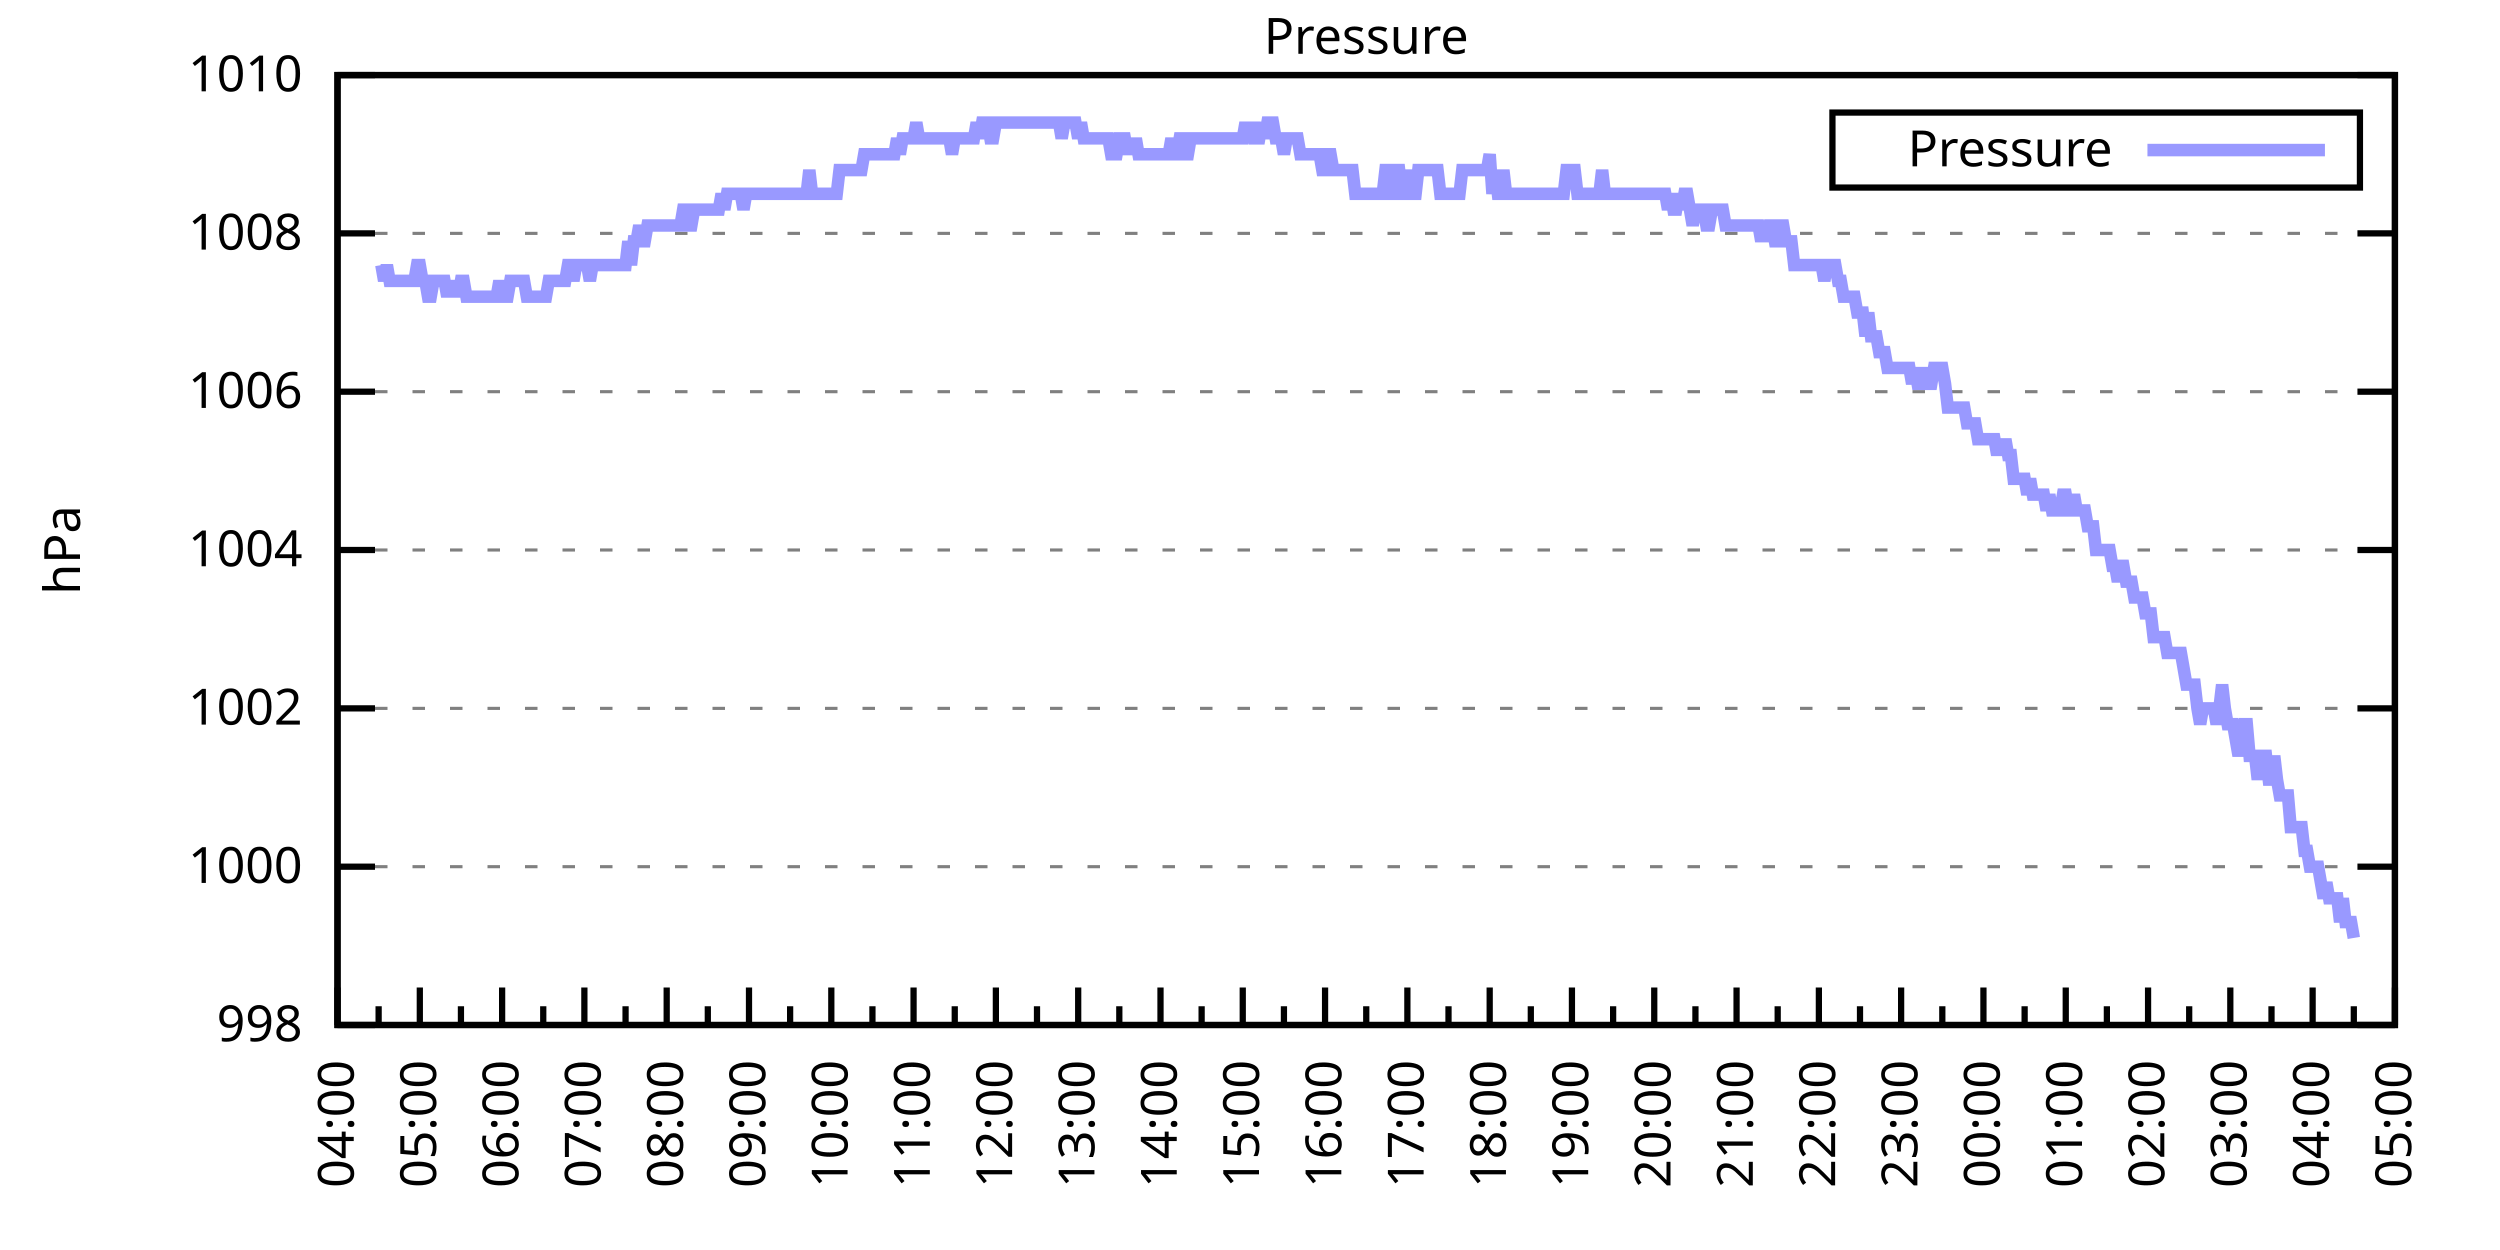
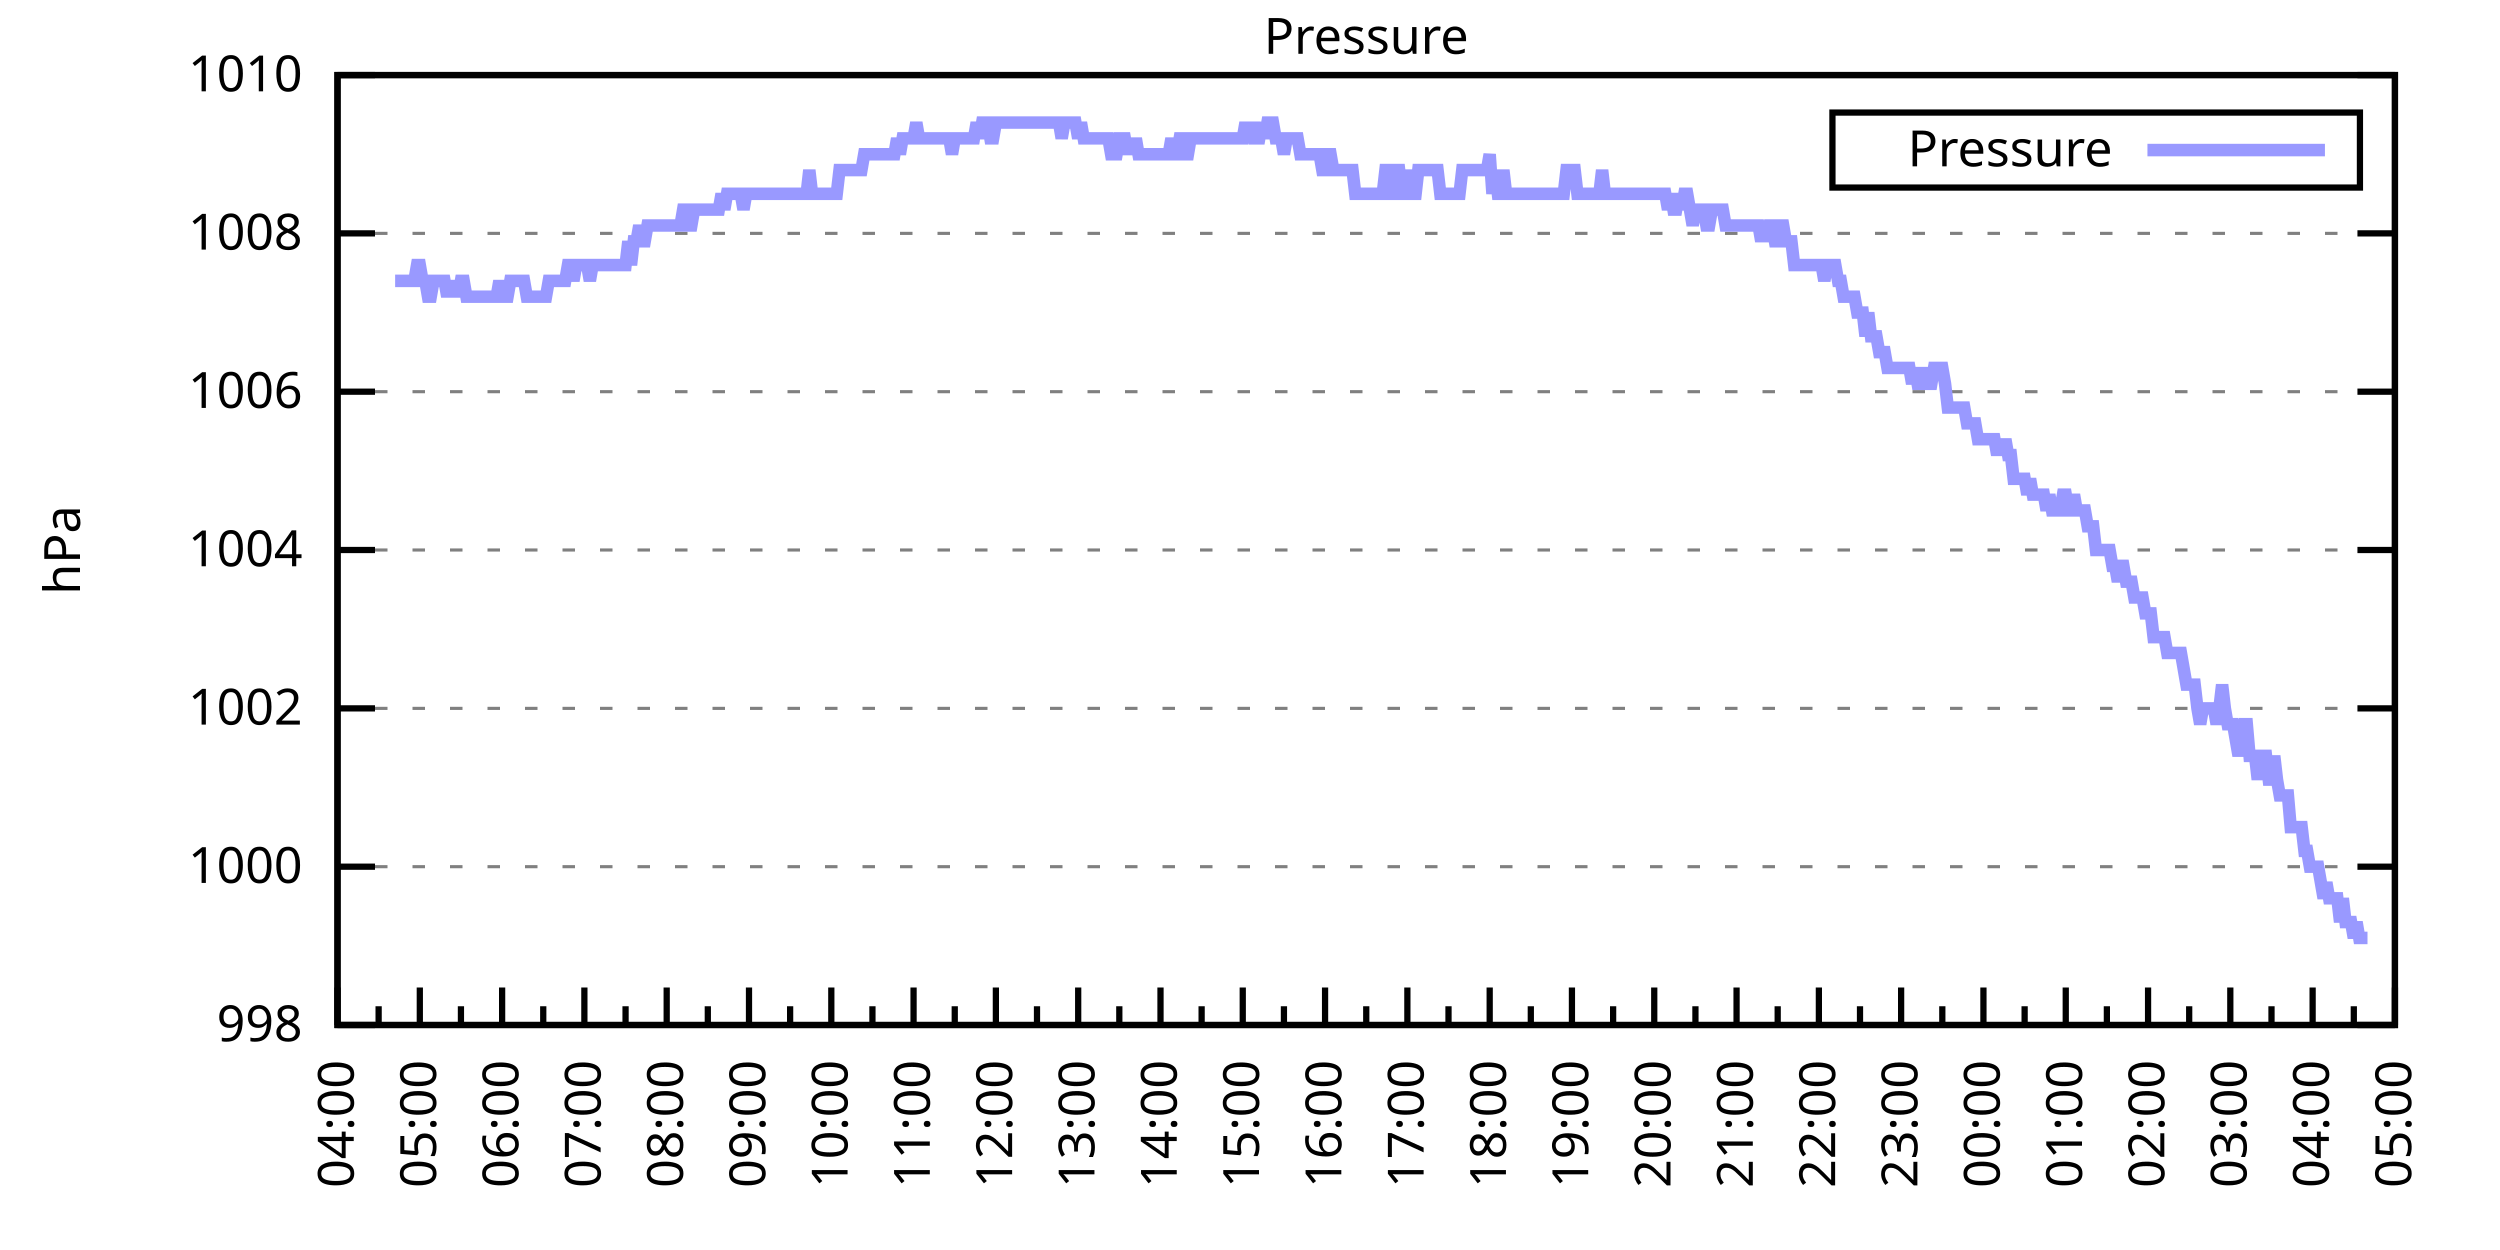
<svg xmlns="http://www.w3.org/2000/svg" xmlns:xlink="http://www.w3.org/1999/xlink" width="400" height="200" viewBox="0 0 400 200">
  <g id="gnuplot_canvas">
    <rect x="0" y="0" width="400" height="200" fill="none" />
    <defs>
      <circle id="gpDot" r="0.5" stroke-width="0.5" stroke="currentColor" />
      <path id="gpPt0" stroke-width="0.333" stroke="currentColor" d="M-1,0 h2 M0,-1 v2" />
      <path id="gpPt1" stroke-width="0.333" stroke="currentColor" d="M-1,-1 L1,1 M1,-1 L-1,1" />
      <path id="gpPt2" stroke-width="0.333" stroke="currentColor" d="M-1,0 L1,0 M0,-1 L0,1 M-1,-1 L1,1 M-1,1 L1,-1" />
      <rect id="gpPt3" stroke-width="0.333" stroke="currentColor" x="-1" y="-1" width="2" height="2" />
      <rect id="gpPt4" stroke-width="0.333" stroke="currentColor" fill="currentColor" x="-1" y="-1" width="2" height="2" />
      <circle id="gpPt5" stroke-width="0.333" stroke="currentColor" cx="0" cy="0" r="1" />
      <use xlink:href="#gpPt5" id="gpPt6" fill="currentColor" stroke="none" />
      <path id="gpPt7" stroke-width="0.333" stroke="currentColor" d="M0,-1.33 L-1.33,0.67 L1.33,0.67 z" />
      <use xlink:href="#gpPt7" id="gpPt8" fill="currentColor" stroke="none" />
      <use xlink:href="#gpPt7" id="gpPt9" stroke="currentColor" transform="rotate(180)" />
      <use xlink:href="#gpPt9" id="gpPt10" fill="currentColor" stroke="none" />
      <use xlink:href="#gpPt3" id="gpPt11" stroke="currentColor" transform="rotate(45)" />
      <use xlink:href="#gpPt11" id="gpPt12" fill="currentColor" stroke="none" />
      <path id="gpPt13" stroke-width="0.333" stroke="currentColor" d="M0,1.330 L1.265,0.411 L0.782,-1.067 L-0.782,-1.076 L-1.265,0.411 z" />
      <use xlink:href="#gpPt13" id="gpPt14" fill="currentColor" stroke="none" />
      <filter id="textbox" filterUnits="objectBoundingBox" x="0" y="0" height="1" width="1">
        <feFlood flood-color="white" flood-opacity="1" result="bgnd" />
        <feComposite in="SourceGraphic" in2="bgnd" operator="atop" />
      </filter>
      <filter id="greybox" filterUnits="objectBoundingBox" x="0" y="0" height="1" width="1">
        <feFlood flood-color="lightgrey" flood-opacity="1" result="grey" />
        <feComposite in="SourceGraphic" in2="grey" operator="atop" />
      </filter>
    </defs>
    <g fill="none" color="white" stroke="currentColor" stroke-width="1.00" stroke-linecap="butt" stroke-linejoin="miter">
</g>
    <g fill="none" color="black" stroke="currentColor" stroke-width="1.00" stroke-linecap="butt" stroke-linejoin="miter">
      <g stroke="none" shape-rendering="crispEdges">
        <polygon fill="rgb(255, 255, 255)" points="54.00,164.00 383.18,164.00 383.18,12.02 54.00,12.02 " />
      </g>
    </g>
    <g fill="none" color="black" stroke="currentColor" stroke-width="1.00" stroke-linecap="butt" stroke-linejoin="miter">
</g>
    <g fill="none" color="black" stroke="black" stroke-width="0.50" stroke-linecap="butt" stroke-linejoin="miter">
</g>
    <g fill="none" color="gray" stroke="currentColor" stroke-width="0.50" stroke-linecap="butt" stroke-linejoin="miter">
      <path stroke="gray" stroke-dasharray="2,4" class="gridline" d="M54.00,164.00 L383.19,164.00  " />
    </g>
    <g fill="none" color="gray" stroke="gray" stroke-width="1.00" stroke-linecap="butt" stroke-linejoin="miter">
</g>
    <g fill="none" color="black" stroke="currentColor" stroke-width="1.00" stroke-linecap="butt" stroke-linejoin="miter">
      <path stroke="black" d="M54.00,164.00 L60.00,164.00 M383.19,164.00 L377.19,164.00  " />
      <g transform="translate(48.40,166.60)" stroke="none" fill="black" font-family="Sans" font-size="8.00" text-anchor="end">
        <text>
          <tspan font-family="Sans"> 998</tspan>
        </text>
      </g>
    </g>
    <g fill="none" color="black" stroke="currentColor" stroke-width="1.00" stroke-linecap="butt" stroke-linejoin="miter">
</g>
    <g fill="none" color="black" stroke="black" stroke-width="0.50" stroke-linecap="butt" stroke-linejoin="miter">
</g>
    <g fill="none" color="gray" stroke="currentColor" stroke-width="0.50" stroke-linecap="butt" stroke-linejoin="miter">
      <path stroke="gray" stroke-dasharray="2,4" class="gridline" d="M54.00,138.67 L383.19,138.67  " />
    </g>
    <g fill="none" color="gray" stroke="gray" stroke-width="1.00" stroke-linecap="butt" stroke-linejoin="miter">
</g>
    <g fill="none" color="black" stroke="currentColor" stroke-width="1.00" stroke-linecap="butt" stroke-linejoin="miter">
      <path stroke="black" d="M54.00,138.67 L60.00,138.67 M383.19,138.67 L377.19,138.67  " />
      <g transform="translate(48.40,141.27)" stroke="none" fill="black" font-family="Sans" font-size="8.00" text-anchor="end">
        <text>
          <tspan font-family="Sans"> 1000</tspan>
        </text>
      </g>
    </g>
    <g fill="none" color="black" stroke="currentColor" stroke-width="1.00" stroke-linecap="butt" stroke-linejoin="miter">
</g>
    <g fill="none" color="black" stroke="black" stroke-width="0.50" stroke-linecap="butt" stroke-linejoin="miter">
</g>
    <g fill="none" color="gray" stroke="currentColor" stroke-width="0.50" stroke-linecap="butt" stroke-linejoin="miter">
      <path stroke="gray" stroke-dasharray="2,4" class="gridline" d="M54.00,113.34 L383.19,113.34  " />
    </g>
    <g fill="none" color="gray" stroke="gray" stroke-width="1.00" stroke-linecap="butt" stroke-linejoin="miter">
</g>
    <g fill="none" color="black" stroke="currentColor" stroke-width="1.00" stroke-linecap="butt" stroke-linejoin="miter">
      <path stroke="black" d="M54.00,113.34 L60.00,113.34 M383.19,113.34 L377.19,113.34  " />
      <g transform="translate(48.40,115.94)" stroke="none" fill="black" font-family="Sans" font-size="8.00" text-anchor="end">
        <text>
          <tspan font-family="Sans"> 1002</tspan>
        </text>
      </g>
    </g>
    <g fill="none" color="black" stroke="currentColor" stroke-width="1.00" stroke-linecap="butt" stroke-linejoin="miter">
</g>
    <g fill="none" color="black" stroke="black" stroke-width="0.50" stroke-linecap="butt" stroke-linejoin="miter">
</g>
    <g fill="none" color="gray" stroke="currentColor" stroke-width="0.50" stroke-linecap="butt" stroke-linejoin="miter">
      <path stroke="gray" stroke-dasharray="2,4" class="gridline" d="M54.00,88.00 L383.19,88.00  " />
    </g>
    <g fill="none" color="gray" stroke="gray" stroke-width="1.00" stroke-linecap="butt" stroke-linejoin="miter">
</g>
    <g fill="none" color="black" stroke="currentColor" stroke-width="1.00" stroke-linecap="butt" stroke-linejoin="miter">
      <path stroke="black" d="M54.00,88.00 L60.00,88.00 M383.19,88.00 L377.19,88.00  " />
      <g transform="translate(48.40,90.60)" stroke="none" fill="black" font-family="Sans" font-size="8.00" text-anchor="end">
        <text>
          <tspan font-family="Sans"> 1004</tspan>
        </text>
      </g>
    </g>
    <g fill="none" color="black" stroke="currentColor" stroke-width="1.00" stroke-linecap="butt" stroke-linejoin="miter">
</g>
    <g fill="none" color="black" stroke="black" stroke-width="0.50" stroke-linecap="butt" stroke-linejoin="miter">
</g>
    <g fill="none" color="gray" stroke="currentColor" stroke-width="0.50" stroke-linecap="butt" stroke-linejoin="miter">
      <path stroke="gray" stroke-dasharray="2,4" class="gridline" d="M54.00,62.67 L383.19,62.67  " />
    </g>
    <g fill="none" color="gray" stroke="gray" stroke-width="1.00" stroke-linecap="butt" stroke-linejoin="miter">
</g>
    <g fill="none" color="black" stroke="currentColor" stroke-width="1.00" stroke-linecap="butt" stroke-linejoin="miter">
      <path stroke="black" d="M54.00,62.67 L60.00,62.67 M383.19,62.67 L377.19,62.67  " />
      <g transform="translate(48.40,65.27)" stroke="none" fill="black" font-family="Sans" font-size="8.00" text-anchor="end">
        <text>
          <tspan font-family="Sans"> 1006</tspan>
        </text>
      </g>
    </g>
    <g fill="none" color="black" stroke="currentColor" stroke-width="1.00" stroke-linecap="butt" stroke-linejoin="miter">
</g>
    <g fill="none" color="black" stroke="black" stroke-width="0.50" stroke-linecap="butt" stroke-linejoin="miter">
</g>
    <g fill="none" color="gray" stroke="currentColor" stroke-width="0.50" stroke-linecap="butt" stroke-linejoin="miter">
      <path stroke="gray" stroke-dasharray="2,4" class="gridline" d="M54.00,37.34 L383.19,37.34  " />
    </g>
    <g fill="none" color="gray" stroke="gray" stroke-width="1.00" stroke-linecap="butt" stroke-linejoin="miter">
</g>
    <g fill="none" color="black" stroke="currentColor" stroke-width="1.00" stroke-linecap="butt" stroke-linejoin="miter">
      <path stroke="black" d="M54.00,37.34 L60.00,37.34 M383.19,37.34 L377.19,37.34  " />
      <g transform="translate(48.40,39.94)" stroke="none" fill="black" font-family="Sans" font-size="8.00" text-anchor="end">
        <text>
          <tspan font-family="Sans"> 1008</tspan>
        </text>
      </g>
    </g>
    <g fill="none" color="black" stroke="currentColor" stroke-width="1.00" stroke-linecap="butt" stroke-linejoin="miter">
</g>
    <g fill="none" color="black" stroke="black" stroke-width="0.50" stroke-linecap="butt" stroke-linejoin="miter">
</g>
    <g fill="none" color="gray" stroke="currentColor" stroke-width="0.50" stroke-linecap="butt" stroke-linejoin="miter">
      <path stroke="gray" stroke-dasharray="2,4" class="gridline" d="M54.00,12.01 L383.19,12.01  " />
    </g>
    <g fill="none" color="gray" stroke="gray" stroke-width="1.00" stroke-linecap="butt" stroke-linejoin="miter">
</g>
    <g fill="none" color="black" stroke="currentColor" stroke-width="1.00" stroke-linecap="butt" stroke-linejoin="miter">
      <path stroke="black" d="M54.00,12.01 L60.00,12.01 M383.19,12.01 L377.19,12.01  " />
      <g transform="translate(48.40,14.61)" stroke="none" fill="black" font-family="Sans" font-size="8.00" text-anchor="end">
        <text>
          <tspan font-family="Sans"> 1010</tspan>
        </text>
      </g>
    </g>
    <g fill="none" color="black" stroke="currentColor" stroke-width="1.00" stroke-linecap="butt" stroke-linejoin="miter">
      <path stroke="black" d="M54.00,164.00 L54.00,158.00  " />
      <g transform="translate(56.60,169.60) rotate(270)" stroke="none" fill="black" font-family="Sans" font-size="8.00" text-anchor="end">
        <text>
          <tspan font-family="Sans">04:00</tspan>
        </text>
      </g>
    </g>
    <g fill="none" color="black" stroke="currentColor" stroke-width="1.00" stroke-linecap="butt" stroke-linejoin="miter">
      <path stroke="black" d="M60.58,164.00 L60.58,161.00 M67.17,164.00 L67.17,158.00  " />
      <g transform="translate(69.77,169.60) rotate(270)" stroke="none" fill="black" font-family="Sans" font-size="8.00" text-anchor="end">
        <text>
          <tspan font-family="Sans">05:00</tspan>
        </text>
      </g>
    </g>
    <g fill="none" color="black" stroke="currentColor" stroke-width="1.00" stroke-linecap="butt" stroke-linejoin="miter">
      <path stroke="black" d="M73.75,164.00 L73.75,161.00 M80.34,164.00 L80.34,158.00  " />
      <g transform="translate(82.94,169.60) rotate(270)" stroke="none" fill="black" font-family="Sans" font-size="8.00" text-anchor="end">
        <text>
          <tspan font-family="Sans">06:00</tspan>
        </text>
      </g>
    </g>
    <g fill="none" color="black" stroke="currentColor" stroke-width="1.00" stroke-linecap="butt" stroke-linejoin="miter">
      <path stroke="black" d="M86.92,164.00 L86.92,161.00 M93.50,164.00 L93.50,158.00  " />
      <g transform="translate(96.10,169.60) rotate(270)" stroke="none" fill="black" font-family="Sans" font-size="8.00" text-anchor="end">
        <text>
          <tspan font-family="Sans">07:00</tspan>
        </text>
      </g>
    </g>
    <g fill="none" color="black" stroke="currentColor" stroke-width="1.00" stroke-linecap="butt" stroke-linejoin="miter">
      <path stroke="black" d="M100.09,164.00 L100.09,161.00 M106.67,164.00 L106.67,158.00  " />
      <g transform="translate(109.27,169.60) rotate(270)" stroke="none" fill="black" font-family="Sans" font-size="8.00" text-anchor="end">
        <text>
          <tspan font-family="Sans">08:00</tspan>
        </text>
      </g>
    </g>
    <g fill="none" color="black" stroke="currentColor" stroke-width="1.00" stroke-linecap="butt" stroke-linejoin="miter">
      <path stroke="black" d="M113.25,164.00 L113.25,161.00 M119.84,164.00 L119.84,158.00  " />
      <g transform="translate(122.44,169.60) rotate(270)" stroke="none" fill="black" font-family="Sans" font-size="8.00" text-anchor="end">
        <text>
          <tspan font-family="Sans">09:00</tspan>
        </text>
      </g>
    </g>
    <g fill="none" color="black" stroke="currentColor" stroke-width="1.00" stroke-linecap="butt" stroke-linejoin="miter">
      <path stroke="black" d="M126.42,164.00 L126.42,161.00 M133.01,164.00 L133.01,158.00  " />
      <g transform="translate(135.61,169.60) rotate(270)" stroke="none" fill="black" font-family="Sans" font-size="8.00" text-anchor="end">
        <text>
          <tspan font-family="Sans">10:00</tspan>
        </text>
      </g>
    </g>
    <g fill="none" color="black" stroke="currentColor" stroke-width="1.00" stroke-linecap="butt" stroke-linejoin="miter">
      <path stroke="black" d="M139.59,164.00 L139.59,161.00 M146.17,164.00 L146.17,158.00  " />
      <g transform="translate(148.77,169.60) rotate(270)" stroke="none" fill="black" font-family="Sans" font-size="8.00" text-anchor="end">
        <text>
          <tspan font-family="Sans">11:00</tspan>
        </text>
      </g>
    </g>
    <g fill="none" color="black" stroke="currentColor" stroke-width="1.00" stroke-linecap="butt" stroke-linejoin="miter">
      <path stroke="black" d="M152.76,164.00 L152.76,161.00 M159.34,164.00 L159.34,158.00  " />
      <g transform="translate(161.94,169.60) rotate(270)" stroke="none" fill="black" font-family="Sans" font-size="8.00" text-anchor="end">
        <text>
          <tspan font-family="Sans">12:00</tspan>
        </text>
      </g>
    </g>
    <g fill="none" color="black" stroke="currentColor" stroke-width="1.00" stroke-linecap="butt" stroke-linejoin="miter">
      <path stroke="black" d="M165.92,164.00 L165.92,161.00 M172.51,164.00 L172.51,158.00  " />
      <g transform="translate(175.11,169.60) rotate(270)" stroke="none" fill="black" font-family="Sans" font-size="8.00" text-anchor="end">
        <text>
          <tspan font-family="Sans">13:00</tspan>
        </text>
      </g>
    </g>
    <g fill="none" color="black" stroke="currentColor" stroke-width="1.00" stroke-linecap="butt" stroke-linejoin="miter">
      <path stroke="black" d="M179.09,164.00 L179.09,161.00 M185.68,164.00 L185.68,158.00  " />
      <g transform="translate(188.28,169.60) rotate(270)" stroke="none" fill="black" font-family="Sans" font-size="8.00" text-anchor="end">
        <text>
          <tspan font-family="Sans">14:00</tspan>
        </text>
      </g>
    </g>
    <g fill="none" color="black" stroke="currentColor" stroke-width="1.00" stroke-linecap="butt" stroke-linejoin="miter">
      <path stroke="black" d="M192.26,164.00 L192.26,161.00 M198.84,164.00 L198.84,158.00  " />
      <g transform="translate(201.44,169.60) rotate(270)" stroke="none" fill="black" font-family="Sans" font-size="8.00" text-anchor="end">
        <text>
          <tspan font-family="Sans">15:00</tspan>
        </text>
      </g>
    </g>
    <g fill="none" color="black" stroke="currentColor" stroke-width="1.00" stroke-linecap="butt" stroke-linejoin="miter">
      <path stroke="black" d="M205.43,164.00 L205.43,161.00 M212.01,164.00 L212.01,158.00  " />
      <g transform="translate(214.61,169.60) rotate(270)" stroke="none" fill="black" font-family="Sans" font-size="8.00" text-anchor="end">
        <text>
          <tspan font-family="Sans">16:00</tspan>
        </text>
      </g>
    </g>
    <g fill="none" color="black" stroke="currentColor" stroke-width="1.00" stroke-linecap="butt" stroke-linejoin="miter">
      <path stroke="black" d="M218.60,164.00 L218.60,161.00 M225.18,164.00 L225.18,158.00  " />
      <g transform="translate(227.78,169.60) rotate(270)" stroke="none" fill="black" font-family="Sans" font-size="8.00" text-anchor="end">
        <text>
          <tspan font-family="Sans">17:00</tspan>
        </text>
      </g>
    </g>
    <g fill="none" color="black" stroke="currentColor" stroke-width="1.00" stroke-linecap="butt" stroke-linejoin="miter">
      <path stroke="black" d="M231.76,164.00 L231.76,161.00 M238.35,164.00 L238.35,158.00  " />
      <g transform="translate(240.95,169.60) rotate(270)" stroke="none" fill="black" font-family="Sans" font-size="8.00" text-anchor="end">
        <text>
          <tspan font-family="Sans">18:00</tspan>
        </text>
      </g>
    </g>
    <g fill="none" color="black" stroke="currentColor" stroke-width="1.00" stroke-linecap="butt" stroke-linejoin="miter">
      <path stroke="black" d="M244.93,164.00 L244.93,161.00 M251.51,164.00 L251.51,158.00  " />
      <g transform="translate(254.11,169.60) rotate(270)" stroke="none" fill="black" font-family="Sans" font-size="8.00" text-anchor="end">
        <text>
          <tspan font-family="Sans">19:00</tspan>
        </text>
      </g>
    </g>
    <g fill="none" color="black" stroke="currentColor" stroke-width="1.00" stroke-linecap="butt" stroke-linejoin="miter">
      <path stroke="black" d="M258.10,164.00 L258.10,161.00 M264.68,164.00 L264.68,158.00  " />
      <g transform="translate(267.28,169.60) rotate(270)" stroke="none" fill="black" font-family="Sans" font-size="8.00" text-anchor="end">
        <text>
          <tspan font-family="Sans">20:00</tspan>
        </text>
      </g>
    </g>
    <g fill="none" color="black" stroke="currentColor" stroke-width="1.00" stroke-linecap="butt" stroke-linejoin="miter">
      <path stroke="black" d="M271.27,164.00 L271.27,161.00 M277.85,164.00 L277.85,158.00  " />
      <g transform="translate(280.45,169.60) rotate(270)" stroke="none" fill="black" font-family="Sans" font-size="8.00" text-anchor="end">
        <text>
          <tspan font-family="Sans">21:00</tspan>
        </text>
      </g>
    </g>
    <g fill="none" color="black" stroke="currentColor" stroke-width="1.00" stroke-linecap="butt" stroke-linejoin="miter">
      <path stroke="black" d="M284.43,164.00 L284.43,161.00 M291.02,164.00 L291.02,158.00  " />
      <g transform="translate(293.62,169.60) rotate(270)" stroke="none" fill="black" font-family="Sans" font-size="8.00" text-anchor="end">
        <text>
          <tspan font-family="Sans">22:00</tspan>
        </text>
      </g>
    </g>
    <g fill="none" color="black" stroke="currentColor" stroke-width="1.00" stroke-linecap="butt" stroke-linejoin="miter">
      <path stroke="black" d="M297.60,164.00 L297.60,161.00 M304.18,164.00 L304.18,158.00  " />
      <g transform="translate(306.78,169.60) rotate(270)" stroke="none" fill="black" font-family="Sans" font-size="8.00" text-anchor="end">
        <text>
          <tspan font-family="Sans">23:00</tspan>
        </text>
      </g>
    </g>
    <g fill="none" color="black" stroke="currentColor" stroke-width="1.00" stroke-linecap="butt" stroke-linejoin="miter">
      <path stroke="black" d="M310.77,164.00 L310.77,161.00 M317.35,164.00 L317.35,158.00  " />
      <g transform="translate(319.95,169.60) rotate(270)" stroke="none" fill="black" font-family="Sans" font-size="8.00" text-anchor="end">
        <text>
          <tspan font-family="Sans">00:00</tspan>
        </text>
      </g>
    </g>
    <g fill="none" color="black" stroke="currentColor" stroke-width="1.00" stroke-linecap="butt" stroke-linejoin="miter">
      <path stroke="black" d="M323.94,164.00 L323.94,161.00 M330.52,164.00 L330.52,158.00  " />
      <g transform="translate(333.12,169.60) rotate(270)" stroke="none" fill="black" font-family="Sans" font-size="8.00" text-anchor="end">
        <text>
          <tspan font-family="Sans">01:00</tspan>
        </text>
      </g>
    </g>
    <g fill="none" color="black" stroke="currentColor" stroke-width="1.00" stroke-linecap="butt" stroke-linejoin="miter">
      <path stroke="black" d="M337.10,164.00 L337.10,161.00 M343.69,164.00 L343.69,158.00  " />
      <g transform="translate(346.29,169.60) rotate(270)" stroke="none" fill="black" font-family="Sans" font-size="8.00" text-anchor="end">
        <text>
          <tspan font-family="Sans">02:00</tspan>
        </text>
      </g>
    </g>
    <g fill="none" color="black" stroke="currentColor" stroke-width="1.00" stroke-linecap="butt" stroke-linejoin="miter">
      <path stroke="black" d="M350.27,164.00 L350.27,161.00 M356.85,164.00 L356.85,158.00  " />
      <g transform="translate(359.45,169.60) rotate(270)" stroke="none" fill="black" font-family="Sans" font-size="8.00" text-anchor="end">
        <text>
          <tspan font-family="Sans">03:00</tspan>
        </text>
      </g>
    </g>
    <g fill="none" color="black" stroke="currentColor" stroke-width="1.00" stroke-linecap="butt" stroke-linejoin="miter">
      <path stroke="black" d="M363.44,164.00 L363.44,161.00 M370.02,164.00 L370.02,158.00  " />
      <g transform="translate(372.62,169.60) rotate(270)" stroke="none" fill="black" font-family="Sans" font-size="8.00" text-anchor="end">
        <text>
          <tspan font-family="Sans">04:00</tspan>
        </text>
      </g>
    </g>
    <g fill="none" color="black" stroke="currentColor" stroke-width="1.00" stroke-linecap="butt" stroke-linejoin="miter">
      <path stroke="black" d="M376.61,164.00 L376.61,161.00 M383.19,164.00 L383.19,158.00  " />
      <g transform="translate(385.79,169.60) rotate(270)" stroke="none" fill="black" font-family="Sans" font-size="8.00" text-anchor="end">
        <text>
          <tspan font-family="Sans">05:00</tspan>
        </text>
      </g>
    </g>
    <g fill="none" color="black" stroke="currentColor" stroke-width="1.00" stroke-linecap="butt" stroke-linejoin="miter">
</g>
    <g fill="none" color="black" stroke="currentColor" stroke-width="1.00" stroke-linecap="butt" stroke-linejoin="miter">
      <path stroke="black" d="M54.00,12.01 L54.00,164.00 L383.19,164.00 L383.19,12.01 L54.00,12.01 Z  " />
    </g>
    <g fill="none" color="black" stroke="currentColor" stroke-width="1.00" stroke-linecap="butt" stroke-linejoin="miter">
      <g transform="translate(12.80,88.01) rotate(270)" stroke="none" fill="black" font-family="Sans" font-size="8.00" text-anchor="middle">
        <text>
          <tspan font-family="Sans">hPa</tspan>
        </text>
      </g>
    </g>
    <g fill="none" color="black" stroke="currentColor" stroke-width="1.00" stroke-linecap="butt" stroke-linejoin="miter">
</g>
    <g fill="none" color="black" stroke="currentColor" stroke-width="1.00" stroke-linecap="butt" stroke-linejoin="miter">
      <path stroke="black" d="M293.19,30.01 L293.19,18.01 L377.59,18.01 L377.59,30.01 L293.19,30.01 Z  " />
    </g>
    <g id="Pressure_plot_1">
      <g fill="none" color="white" stroke="black" stroke-width="2.00" stroke-linecap="butt" stroke-linejoin="miter">
</g>
      <g fill="none" color="black" stroke="currentColor" stroke-width="2.00" stroke-linecap="butt" stroke-linejoin="miter">
        <g transform="translate(337.99,26.61)" stroke="none" fill="black" font-family="Sans" font-size="8.00" text-anchor="end">
          <text>
            <tspan font-family="Sans">Pressure</tspan>
          </text>
        </g>
      </g>
      <g fill="none" color="black" stroke="currentColor" stroke-width="2.00" stroke-linecap="butt" stroke-linejoin="miter">
-         <path stroke="rgb(153, 153, 255)" d="M343.59,24.01 L371.99,24.01 M61.02,42.41 L61.46,44.94 L61.90,42.41 L62.34,44.94 L62.78,44.94 L63.22,44.94   L63.66,44.94 L64.10,44.94 L64.53,44.94 L64.97,44.94 L65.41,44.94 L65.85,44.94 L66.29,44.94 L66.73,42.41   L67.17,42.41 L67.61,44.94 L68.05,44.94 L68.48,47.47 L68.92,47.47 L69.36,44.94 L69.80,44.94 L70.24,44.94   L70.68,44.94 L71.12,44.94 L71.56,47.47 L72.00,44.94 L72.43,47.47 L72.87,44.94 L73.31,47.47 L73.75,44.94   L74.19,44.94 L74.63,47.47 L75.07,47.47 L75.51,47.47 L75.95,47.47 L76.38,47.47 L76.82,47.47 L77.26,47.47   L77.70,47.47 L78.14,47.47 L78.58,47.47 L79.02,47.47 L79.46,47.47 L79.90,44.94 L80.34,47.47 L80.77,47.47   L81.21,47.47 L81.65,44.94 L82.09,44.94 L82.53,44.94 L82.97,44.94 L83.41,44.94 L83.85,44.94 L84.29,47.47   L84.72,47.47 L85.16,47.47 L85.60,47.47 L86.04,47.47 L86.48,47.47 L86.92,47.47 L87.36,47.47 L87.80,44.94   L88.24,44.94 L88.67,44.94 L89.11,44.94 L89.55,44.94 L89.99,44.94 L90.43,44.94 L90.87,42.41 L91.31,42.41   L91.75,44.94 L92.19,42.41 L92.62,42.41 L93.06,42.41 L93.50,42.41 L93.94,42.41 L94.38,44.94 L94.82,42.41   L95.26,42.41 L95.70,42.41 L96.14,42.41 L96.58,42.41 L97.01,42.41 L97.45,42.41 L97.89,42.41 L98.33,42.41   L98.77,42.41 L99.21,42.41 L99.65,42.41 L100.09,42.41 L100.53,38.61 L100.96,42.41 L101.40,38.61 L101.84,38.61   L102.28,36.08 L102.72,38.61 L103.16,38.61 L103.60,36.08 L104.04,36.08 L104.48,36.08 L104.91,36.08 L105.35,36.08   L105.79,36.08 L106.23,36.08 L106.67,36.08 L107.11,36.08 L107.55,36.08 L107.99,36.08 L108.43,36.08 L108.87,36.08   L109.30,33.54 L109.74,33.54 L110.18,36.08 L110.62,36.08 L111.06,33.54 L111.50,33.54 L111.94,33.54 L112.38,33.54   L112.82,33.54 L113.25,33.54 L113.69,33.54 L114.13,33.54 L114.57,33.54 L115.01,33.54 L115.45,31.01 L115.89,33.54   L116.33,31.01 L116.77,31.01 L117.20,31.01 L117.64,31.01 L118.08,31.01 L118.52,31.01 L118.96,33.54 L119.40,31.01   L119.84,31.01 L120.28,31.01 L120.72,31.01 L121.15,31.01 L121.59,31.01 L122.03,31.01 L122.47,31.01 L122.91,31.01   L123.35,31.01 L123.79,31.01 L124.23,31.01 L124.67,31.01 L125.11,31.01 L125.54,31.01 L125.98,31.01 L126.42,31.01   L126.86,31.01 L127.30,31.01 L127.74,31.01 L128.18,31.01 L128.62,31.01 L129.06,31.01 L129.49,27.21 L129.93,31.01   L130.37,31.01 L130.81,31.01 L131.25,31.01 L131.69,31.01 L132.13,31.01 L132.57,31.01 L133.01,31.01 L133.44,31.01   L133.88,31.01 L134.32,27.21 L134.76,27.21 L135.20,27.21 L135.64,27.21 L136.08,27.21 L136.52,27.21 L136.96,27.21   L137.39,27.21 L137.83,27.21 L138.27,24.68 L138.71,24.68 L139.15,24.68 L139.59,24.68 L140.03,24.68 L140.47,24.68   L140.91,24.68 L141.35,24.68 L141.78,24.68 L142.22,24.68 L142.66,24.68 L143.10,24.68 L143.54,22.14 L143.98,24.68   L144.42,22.14 L144.86,22.14 L145.30,22.14 L145.73,22.14 L146.17,22.14 L146.61,19.61 L147.05,22.14 L147.49,22.14   L147.93,22.14 L148.37,22.14 L148.81,22.14 L149.25,22.14 L149.68,22.14 L150.12,22.14 L150.56,22.14 L151.00,22.14   L151.44,22.14 L151.88,22.14 L152.32,24.68 L152.76,22.14 L153.20,22.14 L153.63,22.14 L154.07,22.14 L154.51,22.14   L154.95,22.14 L155.39,22.14 L155.83,22.14 L156.27,19.61 L156.71,22.14 L157.15,19.61 L157.59,19.61 L158.02,19.61   L158.46,22.14 L158.90,22.14 L159.34,19.61 L159.78,19.61 L160.22,19.61 L160.66,19.61 L161.10,19.61 L161.54,19.61   L161.97,19.61 L162.41,19.61 L162.85,19.61 L163.29,19.61 L163.73,19.61 L164.17,19.61 L164.61,19.61 L165.05,19.61   L165.49,19.61 L165.92,19.61 L166.36,19.61 L166.80,19.61 L167.24,19.61 L167.68,19.61 L168.12,19.61 L168.56,19.61   L169.00,19.61 L169.44,19.61 L169.87,22.14 L170.31,19.61 L170.75,19.61 L171.19,19.61 L171.63,19.61 L172.07,19.61   L172.51,22.14 L172.95,19.61 L173.39,22.14 L173.83,22.14 L174.26,22.14 L174.70,22.14 L175.14,22.14 L175.58,22.14   L176.02,22.14 L176.46,22.14 L176.90,22.14 L177.34,22.14 L177.78,24.68 L178.21,24.68 L178.65,24.68 L179.09,22.14   L179.53,22.14 L179.97,22.14 L180.41,24.68 L180.85,22.14 L181.29,24.68 L181.73,22.14 L182.16,24.68 L182.60,24.68   L183.04,24.68 L183.48,24.68 L183.92,24.68 L184.36,24.68 L184.80,24.68 L185.24,24.68 L185.68,24.68 L186.11,24.68   L186.55,24.68 L186.99,24.68 L187.43,22.14 L187.87,24.68 L188.31,24.68 L188.75,22.14 L189.19,22.14 L189.63,24.68   L190.07,24.68 L190.50,22.14 L190.94,22.14 L191.38,22.14 L191.82,22.14 L192.26,22.14 L192.70,22.14 L193.14,22.14   L193.58,22.14 L194.02,22.14 L194.45,22.14 L194.89,22.14 L195.33,22.14 L195.77,22.14 L196.21,22.14 L196.65,22.14   L197.09,22.14 L197.53,22.14 L197.97,22.14 L198.40,22.14 L198.84,22.14 L199.28,19.61 L199.72,22.14 L200.16,19.61   L200.60,22.14 L201.04,22.14 L201.48,22.14 L201.92,19.61 L202.35,22.14 L202.79,19.61 L203.23,19.61 L203.67,19.61   L204.11,22.14 L204.55,22.14 L204.99,22.14 L205.43,24.68 L205.87,22.14 L206.31,22.14 L206.74,22.14 L207.18,22.14   L207.62,22.14 L208.06,24.68 L208.50,24.68 L208.94,24.68 L209.38,24.68 L209.82,24.68 L210.26,24.68 L210.69,24.68   L211.13,24.68 L211.57,27.21 L212.01,27.21 L212.45,24.68 L212.89,24.68 L213.33,27.21 L213.77,27.21 L214.21,27.21   L214.64,27.21 L215.08,27.21 L215.52,27.21 L215.96,27.21 L216.40,27.21 L216.84,31.01 L217.28,31.01 L217.72,31.01   L218.16,31.01 L218.60,31.01 L219.03,31.01 L219.47,31.01 L219.91,31.01 L220.35,31.01 L220.79,31.01 L221.23,31.01   L221.67,27.21 L222.11,27.21 L222.55,31.01 L222.98,31.01 L223.42,27.21 L223.86,27.21 L224.30,31.01 L224.74,31.01   L225.18,27.21 L225.62,31.01 L226.06,31.01 L226.50,31.01 L226.93,27.21 L227.37,27.21 L227.81,27.21 L228.25,27.21   L228.69,27.21 L229.13,27.21 L229.57,27.21 L230.01,27.21 L230.45,31.01 L230.88,31.01 L231.32,31.01 L231.76,31.01   L232.20,31.01 L232.64,31.01 L233.08,31.01 L233.52,31.01 L233.96,27.21 L234.40,27.21 L234.84,27.21 L235.27,27.21   L235.71,27.21 L236.15,27.21 L236.59,27.21 L237.03,27.21 L237.47,27.21 L237.91,27.21 L238.35,24.68 L238.79,31.01   L239.22,27.21 L239.66,31.01 L240.10,31.01 L240.54,27.21 L240.98,31.01 L241.42,31.01 L241.86,31.01 L242.30,31.01   L242.74,31.01 L243.17,31.01 L243.61,31.01 L244.05,31.01 L244.49,31.01 L244.93,31.01 L245.37,31.01 L245.81,31.01   L246.25,31.01 L246.69,31.01 L247.12,31.01 L247.56,31.01 L248.00,31.01 L248.44,31.01 L248.88,31.01 L249.32,31.01   L249.76,31.01 L250.20,31.01 L250.64,27.21 L251.08,27.21 L251.51,27.21 L251.95,27.21 L252.39,31.01 L252.83,31.01   L253.27,31.01 L253.71,31.01 L254.15,31.01 L254.59,31.01 L255.03,31.01 L255.46,31.01 L255.90,31.01 L256.34,27.21   L256.78,31.01 L257.22,31.01 L257.66,31.01 L258.10,31.01 L258.54,31.01 L258.98,31.01 L259.41,31.01 L259.85,31.01   L260.29,31.01 L260.73,31.01 L261.17,31.01 L261.61,31.01 L262.05,31.01 L262.49,31.01 L262.93,31.01 L263.36,31.01   L263.80,31.01 L264.24,31.01 L264.68,31.01 L265.12,31.01 L265.56,31.01 L266.00,31.01 L266.44,31.01 L266.88,33.54   L267.32,31.01 L267.75,33.54 L268.19,33.54 L268.63,31.01 L269.07,33.54 L269.51,31.01 L269.95,31.01 L270.39,33.54   L270.83,36.08 L271.27,33.54 L271.70,33.54 L272.14,33.54 L272.58,33.54 L273.02,36.08 L273.46,36.08 L273.90,33.54   L274.34,33.54 L274.78,33.54 L275.22,33.54 L275.65,33.54 L276.09,36.08 L276.53,36.08 L276.97,36.08 L277.41,36.08   L277.85,36.08 L278.29,36.08 L278.73,36.08 L279.17,36.08 L279.60,36.08 L280.04,36.08 L280.48,36.08 L280.92,36.08   L281.36,36.08 L281.80,38.61 L282.24,36.08 L282.68,38.61 L283.12,36.08 L283.56,36.08 L283.99,38.61 L284.43,38.61   L284.87,36.08 L285.31,36.08 L285.75,38.61 L286.19,38.61 L286.63,38.61 L287.07,42.41 L287.51,42.41 L287.94,42.41   L288.38,42.41 L288.82,42.41 L289.26,42.41 L289.70,42.41 L290.14,42.41 L290.58,42.41 L291.02,42.41 L291.46,42.41   L291.89,44.94 L292.33,42.41 L292.77,42.41 L293.21,42.41 L293.65,42.41 L294.09,44.94 L294.53,44.94 L294.97,47.47   L295.41,47.47 L295.84,47.47 L296.28,47.47 L296.72,47.47 L297.16,50.01 L297.60,50.01 L298.04,50.01 L298.48,53.81   L298.92,50.01 L299.36,53.81 L299.80,53.81 L300.23,53.81 L300.67,56.34 L301.11,56.34 L301.55,56.34 L301.99,58.87   L302.43,58.87 L302.87,58.87 L303.31,58.87 L303.75,58.87 L304.18,58.87 L304.62,58.87 L305.06,58.87 L305.50,58.87   L305.94,61.41 L306.38,58.87 L306.82,61.41 L307.26,61.41 L307.70,58.87 L308.13,61.41 L308.57,61.41 L309.01,61.41   L309.45,58.87 L309.89,58.87 L310.33,58.87 L310.77,58.87 L311.21,61.41 L311.65,65.21 L312.08,65.21 L312.52,65.21   L312.96,65.21 L313.40,65.21 L313.84,65.21 L314.28,65.21 L314.72,67.74 L315.16,67.74 L315.60,67.74 L316.04,67.74   L316.47,70.27 L316.91,70.27 L317.35,70.27 L317.79,70.27 L318.23,70.27 L318.67,70.27 L319.11,70.27 L319.55,72.81   L319.99,70.27 L320.42,72.81 L320.86,70.27 L321.30,72.81 L321.74,72.81 L322.18,76.61 L322.62,76.61 L323.06,76.61   L323.50,76.61 L323.94,76.61 L324.37,79.14 L324.81,76.61 L325.25,79.14 L325.69,79.14 L326.13,79.14 L326.57,79.14   L327.01,79.14 L327.45,81.67 L327.89,79.14 L328.33,81.67 L328.76,81.67 L329.20,81.67 L329.64,81.67 L330.08,79.14   L330.52,79.14 L330.96,81.67 L331.40,81.67 L331.84,79.14 L332.28,81.67 L332.71,81.67 L333.15,81.67 L333.59,81.67   L334.03,84.21 L334.47,84.21 L334.91,84.21 L335.35,88.00 L335.79,88.00 L336.23,88.00 L336.66,88.00 L337.10,88.00   L337.54,88.00 L337.98,90.54 L338.42,90.54 L338.86,93.07 L339.30,90.54 L339.74,90.54 L340.18,93.07 L340.61,93.07   L341.05,93.07 L341.49,95.60 L341.93,95.60 L342.37,95.60 L342.81,95.60 L343.25,98.14 L343.69,98.14 L344.13,98.14   L344.57,101.94 L345.00,101.94 L345.44,101.94 L345.88,101.94 L346.32,101.94 L346.76,104.47 L347.20,104.47 L347.64,104.47   L348.08,104.47 L348.52,104.47 L348.95,104.47 L349.39,107.00 L349.83,109.54 L350.27,109.54 L350.71,109.54 L351.15,109.54   L351.59,113.34 L352.03,115.87 L352.47,113.34 L352.90,113.34 L353.34,113.34 L353.78,113.34 L354.22,113.34 L354.66,115.87   L355.10,113.34 L355.54,109.54 L355.98,113.34 L356.42,115.87 L356.85,115.87 L357.29,115.87 L357.73,118.40 L358.17,120.94   L358.61,118.40 L359.05,115.87 L359.49,115.87 L359.93,120.94 L360.37,120.94 L360.81,120.94 L361.24,124.74 L361.68,120.94   L362.12,120.94 L362.56,120.94 L363.00,124.74 L363.44,124.74 L363.88,120.94 L364.32,124.74 L364.76,127.27 L365.19,127.27   L365.63,127.27 L366.07,127.27 L366.51,132.34 L366.95,132.34 L367.39,132.34 L367.83,132.34 L368.27,132.34 L368.71,136.14   L369.14,136.14 L369.58,138.67 L370.02,138.67 L370.46,138.67 L370.90,138.67 L371.34,141.20 L371.78,143.73 L372.22,141.20   L372.66,143.73 L373.09,143.73 L373.53,143.73 L373.97,143.73 L374.41,147.53 L374.85,143.73 L375.29,147.53 L375.73,147.53   L376.17,147.53 L376.61,150.07  " />
+         <path stroke="rgb(153, 153, 255)" d="M343.59,24.01 L371.99,24.01 M63.22,44.94 L63.66,44.94 L64.10,44.94 L64.53,44.94 L64.97,44.94 L65.41,44.94   L65.85,44.94 L66.29,44.94 L66.73,42.41 L67.17,42.41 L67.61,44.94 L68.05,44.94 L68.48,47.47 L68.92,47.47   L69.36,44.94 L69.80,44.94 L70.24,44.94 L70.68,44.94 L71.12,44.94 L71.56,47.47 L72.00,44.94 L72.43,47.47   L72.87,44.94 L73.31,47.47 L73.75,44.94 L74.19,44.94 L74.63,47.47 L75.07,47.47 L75.51,47.47 L75.95,47.47   L76.38,47.47 L76.82,47.47 L77.26,47.47 L77.70,47.47 L78.14,47.47 L78.58,47.47 L79.02,47.47 L79.46,47.47   L79.90,44.94 L80.34,47.47 L80.77,47.47 L81.21,47.47 L81.65,44.94 L82.09,44.94 L82.53,44.94 L82.97,44.94   L83.41,44.94 L83.85,44.94 L84.29,47.47 L84.72,47.47 L85.16,47.47 L85.60,47.47 L86.04,47.47 L86.48,47.47   L86.92,47.47 L87.36,47.47 L87.80,44.94 L88.24,44.94 L88.67,44.94 L89.11,44.94 L89.55,44.94 L89.99,44.94   L90.43,44.94 L90.87,42.41 L91.31,42.41 L91.75,44.94 L92.19,42.41 L92.62,42.41 L93.06,42.41 L93.50,42.41   L93.94,42.41 L94.38,44.94 L94.82,42.41 L95.26,42.41 L95.70,42.41 L96.14,42.41 L96.58,42.41 L97.01,42.41   L97.45,42.41 L97.89,42.41 L98.33,42.41 L98.77,42.41 L99.21,42.41 L99.65,42.41 L100.09,42.41 L100.53,38.61   L100.96,42.41 L101.40,38.61 L101.84,38.61 L102.28,36.08 L102.72,38.61 L103.16,38.61 L103.60,36.08 L104.04,36.08   L104.48,36.08 L104.91,36.08 L105.35,36.08 L105.79,36.08 L106.23,36.08 L106.67,36.08 L107.11,36.08 L107.55,36.08   L107.99,36.08 L108.43,36.08 L108.87,36.08 L109.30,33.54 L109.74,33.54 L110.18,36.08 L110.62,36.08 L111.06,33.54   L111.50,33.54 L111.94,33.54 L112.38,33.54 L112.82,33.54 L113.25,33.54 L113.69,33.54 L114.13,33.54 L114.57,33.54   L115.01,33.54 L115.45,31.01 L115.89,33.54 L116.33,31.01 L116.77,31.01 L117.20,31.01 L117.64,31.01 L118.08,31.01   L118.52,31.01 L118.96,33.54 L119.40,31.01 L119.84,31.01 L120.28,31.01 L120.72,31.01 L121.15,31.01 L121.59,31.01   L122.03,31.01 L122.47,31.01 L122.91,31.01 L123.35,31.01 L123.79,31.01 L124.23,31.01 L124.67,31.01 L125.11,31.01   L125.54,31.01 L125.98,31.01 L126.42,31.01 L126.86,31.01 L127.30,31.01 L127.74,31.01 L128.18,31.01 L128.62,31.01   L129.06,31.01 L129.49,27.21 L129.93,31.01 L130.37,31.01 L130.81,31.01 L131.25,31.01 L131.69,31.01 L132.13,31.01   L132.57,31.01 L133.01,31.01 L133.44,31.01 L133.88,31.01 L134.32,27.21 L134.76,27.21 L135.20,27.21 L135.64,27.21   L136.08,27.21 L136.52,27.21 L136.96,27.21 L137.39,27.21 L137.83,27.21 L138.27,24.68 L138.71,24.68 L139.15,24.68   L139.59,24.68 L140.03,24.68 L140.47,24.68 L140.91,24.68 L141.35,24.68 L141.78,24.68 L142.22,24.68 L142.66,24.68   L143.10,24.68 L143.54,22.14 L143.98,24.68 L144.42,22.14 L144.86,22.14 L145.30,22.14 L145.73,22.14 L146.17,22.14   L146.61,19.61 L147.05,22.14 L147.49,22.14 L147.93,22.14 L148.37,22.14 L148.81,22.14 L149.25,22.14 L149.68,22.14   L150.12,22.14 L150.56,22.14 L151.00,22.14 L151.44,22.14 L151.88,22.14 L152.32,24.68 L152.76,22.14 L153.20,22.14   L153.63,22.14 L154.07,22.14 L154.51,22.14 L154.95,22.14 L155.39,22.14 L155.83,22.14 L156.27,19.61 L156.71,22.14   L157.15,19.61 L157.59,19.61 L158.02,19.61 L158.46,22.14 L158.90,22.14 L159.34,19.61 L159.78,19.61 L160.22,19.61   L160.66,19.61 L161.10,19.61 L161.54,19.61 L161.97,19.61 L162.41,19.61 L162.85,19.61 L163.29,19.61 L163.73,19.61   L164.17,19.61 L164.61,19.61 L165.05,19.61 L165.49,19.61 L165.92,19.61 L166.36,19.61 L166.80,19.61 L167.24,19.61   L167.68,19.61 L168.12,19.61 L168.56,19.61 L169.00,19.61 L169.44,19.61 L169.87,22.14 L170.31,19.61 L170.75,19.61   L171.19,19.61 L171.63,19.61 L172.07,19.61 L172.51,22.14 L172.95,19.61 L173.39,22.14 L173.83,22.14 L174.26,22.14   L174.70,22.14 L175.14,22.14 L175.58,22.14 L176.02,22.14 L176.46,22.14 L176.90,22.14 L177.34,22.14 L177.78,24.68   L178.21,24.68 L178.65,24.68 L179.09,22.14 L179.53,22.14 L179.97,22.14 L180.41,24.68 L180.85,22.14 L181.29,24.68   L181.73,22.14 L182.16,24.68 L182.60,24.68 L183.04,24.68 L183.48,24.68 L183.92,24.68 L184.36,24.68 L184.80,24.68   L185.24,24.68 L185.68,24.68 L186.11,24.68 L186.55,24.68 L186.99,24.68 L187.43,22.14 L187.87,24.68 L188.31,24.68   L188.75,22.14 L189.19,22.14 L189.63,24.68 L190.07,24.68 L190.50,22.14 L190.94,22.14 L191.38,22.14 L191.82,22.14   L192.26,22.14 L192.70,22.14 L193.14,22.14 L193.58,22.14 L194.02,22.14 L194.45,22.14 L194.89,22.14 L195.33,22.14   L195.77,22.14 L196.21,22.14 L196.65,22.14 L197.09,22.14 L197.53,22.14 L197.97,22.14 L198.40,22.14 L198.84,22.14   L199.28,19.61 L199.72,22.14 L200.16,19.61 L200.60,22.14 L201.04,22.14 L201.48,22.14 L201.92,19.61 L202.35,22.14   L202.79,19.61 L203.23,19.61 L203.67,19.61 L204.11,22.14 L204.55,22.14 L204.99,22.14 L205.43,24.68 L205.87,22.14   L206.31,22.14 L206.74,22.14 L207.18,22.14 L207.62,22.14 L208.06,24.68 L208.50,24.68 L208.94,24.68 L209.38,24.68   L209.82,24.68 L210.26,24.68 L210.69,24.68 L211.13,24.68 L211.57,27.21 L212.01,27.21 L212.45,24.68 L212.89,24.68   L213.33,27.21 L213.77,27.21 L214.21,27.21 L214.64,27.21 L215.08,27.21 L215.52,27.21 L215.96,27.21 L216.40,27.21   L216.84,31.01 L217.28,31.01 L217.72,31.01 L218.16,31.01 L218.60,31.01 L219.03,31.01 L219.47,31.01 L219.91,31.01   L220.35,31.01 L220.79,31.01 L221.23,31.01 L221.67,27.21 L222.11,27.21 L222.55,31.01 L222.98,31.01 L223.42,27.21   L223.86,27.21 L224.30,31.01 L224.74,31.01 L225.18,27.21 L225.62,31.01 L226.06,31.01 L226.50,31.01 L226.93,27.21   L227.37,27.21 L227.81,27.21 L228.25,27.21 L228.69,27.21 L229.13,27.21 L229.57,27.21 L230.01,27.21 L230.45,31.01   L230.88,31.01 L231.32,31.01 L231.76,31.01 L232.20,31.01 L232.64,31.01 L233.08,31.01 L233.52,31.01 L233.96,27.21   L234.40,27.21 L234.84,27.21 L235.27,27.21 L235.71,27.21 L236.15,27.21 L236.59,27.21 L237.03,27.21 L237.47,27.21   L237.91,27.21 L238.35,24.68 L238.79,31.01 L239.22,27.21 L239.66,31.01 L240.10,31.01 L240.54,27.21 L240.98,31.01   L241.42,31.01 L241.86,31.01 L242.30,31.01 L242.74,31.01 L243.17,31.01 L243.61,31.01 L244.05,31.01 L244.49,31.01   L244.93,31.01 L245.37,31.01 L245.81,31.01 L246.25,31.01 L246.69,31.01 L247.12,31.01 L247.56,31.01 L248.00,31.01   L248.44,31.01 L248.88,31.01 L249.32,31.01 L249.76,31.01 L250.20,31.01 L250.64,27.21 L251.08,27.21 L251.51,27.21   L251.95,27.21 L252.39,31.01 L252.83,31.01 L253.27,31.01 L253.71,31.01 L254.15,31.01 L254.59,31.01 L255.03,31.01   L255.46,31.01 L255.90,31.01 L256.34,27.21 L256.78,31.01 L257.22,31.01 L257.66,31.01 L258.10,31.01 L258.54,31.01   L258.98,31.01 L259.41,31.01 L259.85,31.01 L260.29,31.01 L260.73,31.01 L261.17,31.01 L261.61,31.01 L262.05,31.01   L262.49,31.01 L262.93,31.01 L263.36,31.01 L263.80,31.01 L264.24,31.01 L264.68,31.01 L265.12,31.01 L265.56,31.01   L266.00,31.01 L266.44,31.01 L266.88,33.54 L267.32,31.01 L267.75,33.54 L268.19,33.54 L268.63,31.01 L269.07,33.54   L269.51,31.01 L269.95,31.01 L270.39,33.54 L270.83,36.08 L271.27,33.54 L271.70,33.54 L272.14,33.54 L272.58,33.54   L273.02,36.08 L273.46,36.08 L273.90,33.54 L274.34,33.54 L274.78,33.54 L275.22,33.54 L275.65,33.54 L276.09,36.08   L276.53,36.08 L276.97,36.08 L277.41,36.08 L277.85,36.08 L278.29,36.08 L278.73,36.08 L279.17,36.08 L279.60,36.08   L280.04,36.08 L280.48,36.08 L280.92,36.08 L281.36,36.08 L281.80,38.61 L282.24,36.08 L282.68,38.61 L283.12,36.08   L283.56,36.08 L283.99,38.61 L284.43,38.61 L284.87,36.08 L285.31,36.08 L285.75,38.61 L286.19,38.61 L286.63,38.61   L287.07,42.41 L287.51,42.41 L287.94,42.41 L288.38,42.41 L288.82,42.41 L289.26,42.41 L289.70,42.41 L290.14,42.41   L290.58,42.41 L291.02,42.41 L291.46,42.41 L291.89,44.94 L292.33,42.41 L292.77,42.41 L293.21,42.41 L293.65,42.41   L294.09,44.94 L294.53,44.94 L294.97,47.47 L295.41,47.47 L295.84,47.47 L296.28,47.47 L296.72,47.47 L297.16,50.01   L297.60,50.01 L298.04,50.01 L298.48,53.81 L298.92,50.01 L299.36,53.81 L299.80,53.81 L300.23,53.81 L300.67,56.34   L301.11,56.34 L301.55,56.34 L301.99,58.87 L302.43,58.87 L302.87,58.87 L303.31,58.87 L303.75,58.87 L304.18,58.87   L304.62,58.87 L305.06,58.87 L305.50,58.87 L305.94,61.41 L306.38,58.87 L306.82,61.41 L307.26,61.41 L307.70,58.87   L308.13,61.41 L308.57,61.41 L309.01,61.41 L309.45,58.87 L309.89,58.87 L310.33,58.87 L310.77,58.87 L311.21,61.41   L311.65,65.21 L312.08,65.21 L312.52,65.21 L312.96,65.21 L313.40,65.21 L313.84,65.21 L314.28,65.21 L314.72,67.74   L315.16,67.74 L315.60,67.74 L316.04,67.74 L316.47,70.27 L316.91,70.27 L317.35,70.27 L317.79,70.27 L318.23,70.27   L318.67,70.27 L319.11,70.27 L319.55,72.81 L319.99,70.27 L320.42,72.81 L320.86,70.27 L321.30,72.81 L321.74,72.81   L322.18,76.61 L322.62,76.61 L323.06,76.61 L323.50,76.61 L323.94,76.61 L324.37,79.14 L324.81,76.61 L325.25,79.14   L325.69,79.14 L326.13,79.14 L326.57,79.14 L327.01,79.14 L327.45,81.67 L327.89,79.14 L328.33,81.67 L328.76,81.67   L329.20,81.67 L329.64,81.67 L330.08,79.14 L330.52,79.14 L330.96,81.67 L331.40,81.67 L331.84,79.14 L332.28,81.67   L332.71,81.67 L333.15,81.67 L333.59,81.67 L334.03,84.21 L334.47,84.21 L334.91,84.21 L335.35,88.00 L335.79,88.00   L336.23,88.00 L336.66,88.00 L337.10,88.00 L337.54,88.00 L337.98,90.54 L338.42,90.54 L338.86,93.07 L339.30,90.54   L339.74,90.54 L340.18,93.07 L340.61,93.07 L341.05,93.07 L341.49,95.60 L341.93,95.60 L342.37,95.60 L342.81,95.60   L343.25,98.14 L343.69,98.14 L344.13,98.14 L344.57,101.94 L345.00,101.94 L345.44,101.94 L345.88,101.94 L346.32,101.94   L346.76,104.47 L347.20,104.47 L347.64,104.47 L348.08,104.47 L348.52,104.47 L348.95,104.47 L349.39,107.00 L349.83,109.54   L350.27,109.54 L350.71,109.54 L351.15,109.54 L351.59,113.34 L352.03,115.87 L352.47,113.34 L352.90,113.34 L353.34,113.34   L353.78,113.34 L354.22,113.34 L354.66,115.87 L355.10,113.34 L355.54,109.54 L355.98,113.34 L356.42,115.87 L356.85,115.87   L357.29,115.87 L357.73,118.40 L358.17,120.94 L358.61,118.40 L359.05,115.87 L359.49,115.87 L359.93,120.94 L360.37,120.94   L360.81,120.94 L361.24,124.74 L361.68,120.94 L362.12,120.94 L362.56,120.94 L363.00,124.74 L363.44,124.74 L363.88,120.94   L364.32,124.74 L364.76,127.27 L365.19,127.27 L365.63,127.27 L366.07,127.27 L366.51,132.34 L366.95,132.34 L367.39,132.34   L367.83,132.34 L368.27,132.34 L368.71,136.14 L369.14,136.14 L369.58,138.67 L370.02,138.67 L370.46,138.67 L370.90,138.67   L371.34,141.20 L371.78,143.73 L372.22,141.20 L372.66,143.73 L373.09,143.73 L373.53,143.73 L373.97,143.73 L374.41,147.53   L374.85,143.73 L375.29,147.53 L375.73,147.53 L376.17,147.53 L376.61,150.07 L377.05,147.53 L377.48,150.07 L377.92,150.07   L378.36,150.07 L378.80,150.07  " />
      </g>
    </g>
    <g fill="none" color="black" stroke="currentColor" stroke-width="2.00" stroke-linecap="butt" stroke-linejoin="miter">
</g>
    <g fill="none" color="black" stroke="black" stroke-width="1.00" stroke-linecap="butt" stroke-linejoin="miter">
</g>
    <g fill="none" color="black" stroke="currentColor" stroke-width="1.00" stroke-linecap="butt" stroke-linejoin="miter">
      <path stroke="black" d="M54.00,12.01 L54.00,164.00 L383.19,164.00 L383.19,12.01 L54.00,12.01 Z  " />
    </g>
    <g fill="none" color="black" stroke="currentColor" stroke-width="1.00" stroke-linecap="butt" stroke-linejoin="miter">
      <g transform="translate(218.59,8.61)" stroke="none" fill="black" font-family="Sans" font-size="8.00" text-anchor="middle">
        <text>
          <tspan font-family="Sans">Pressure</tspan>
        </text>
      </g>
    </g>
    <g fill="none" color="black" stroke="currentColor" stroke-width="1.00" stroke-linecap="butt" stroke-linejoin="miter">
</g>
  </g>
</svg>
